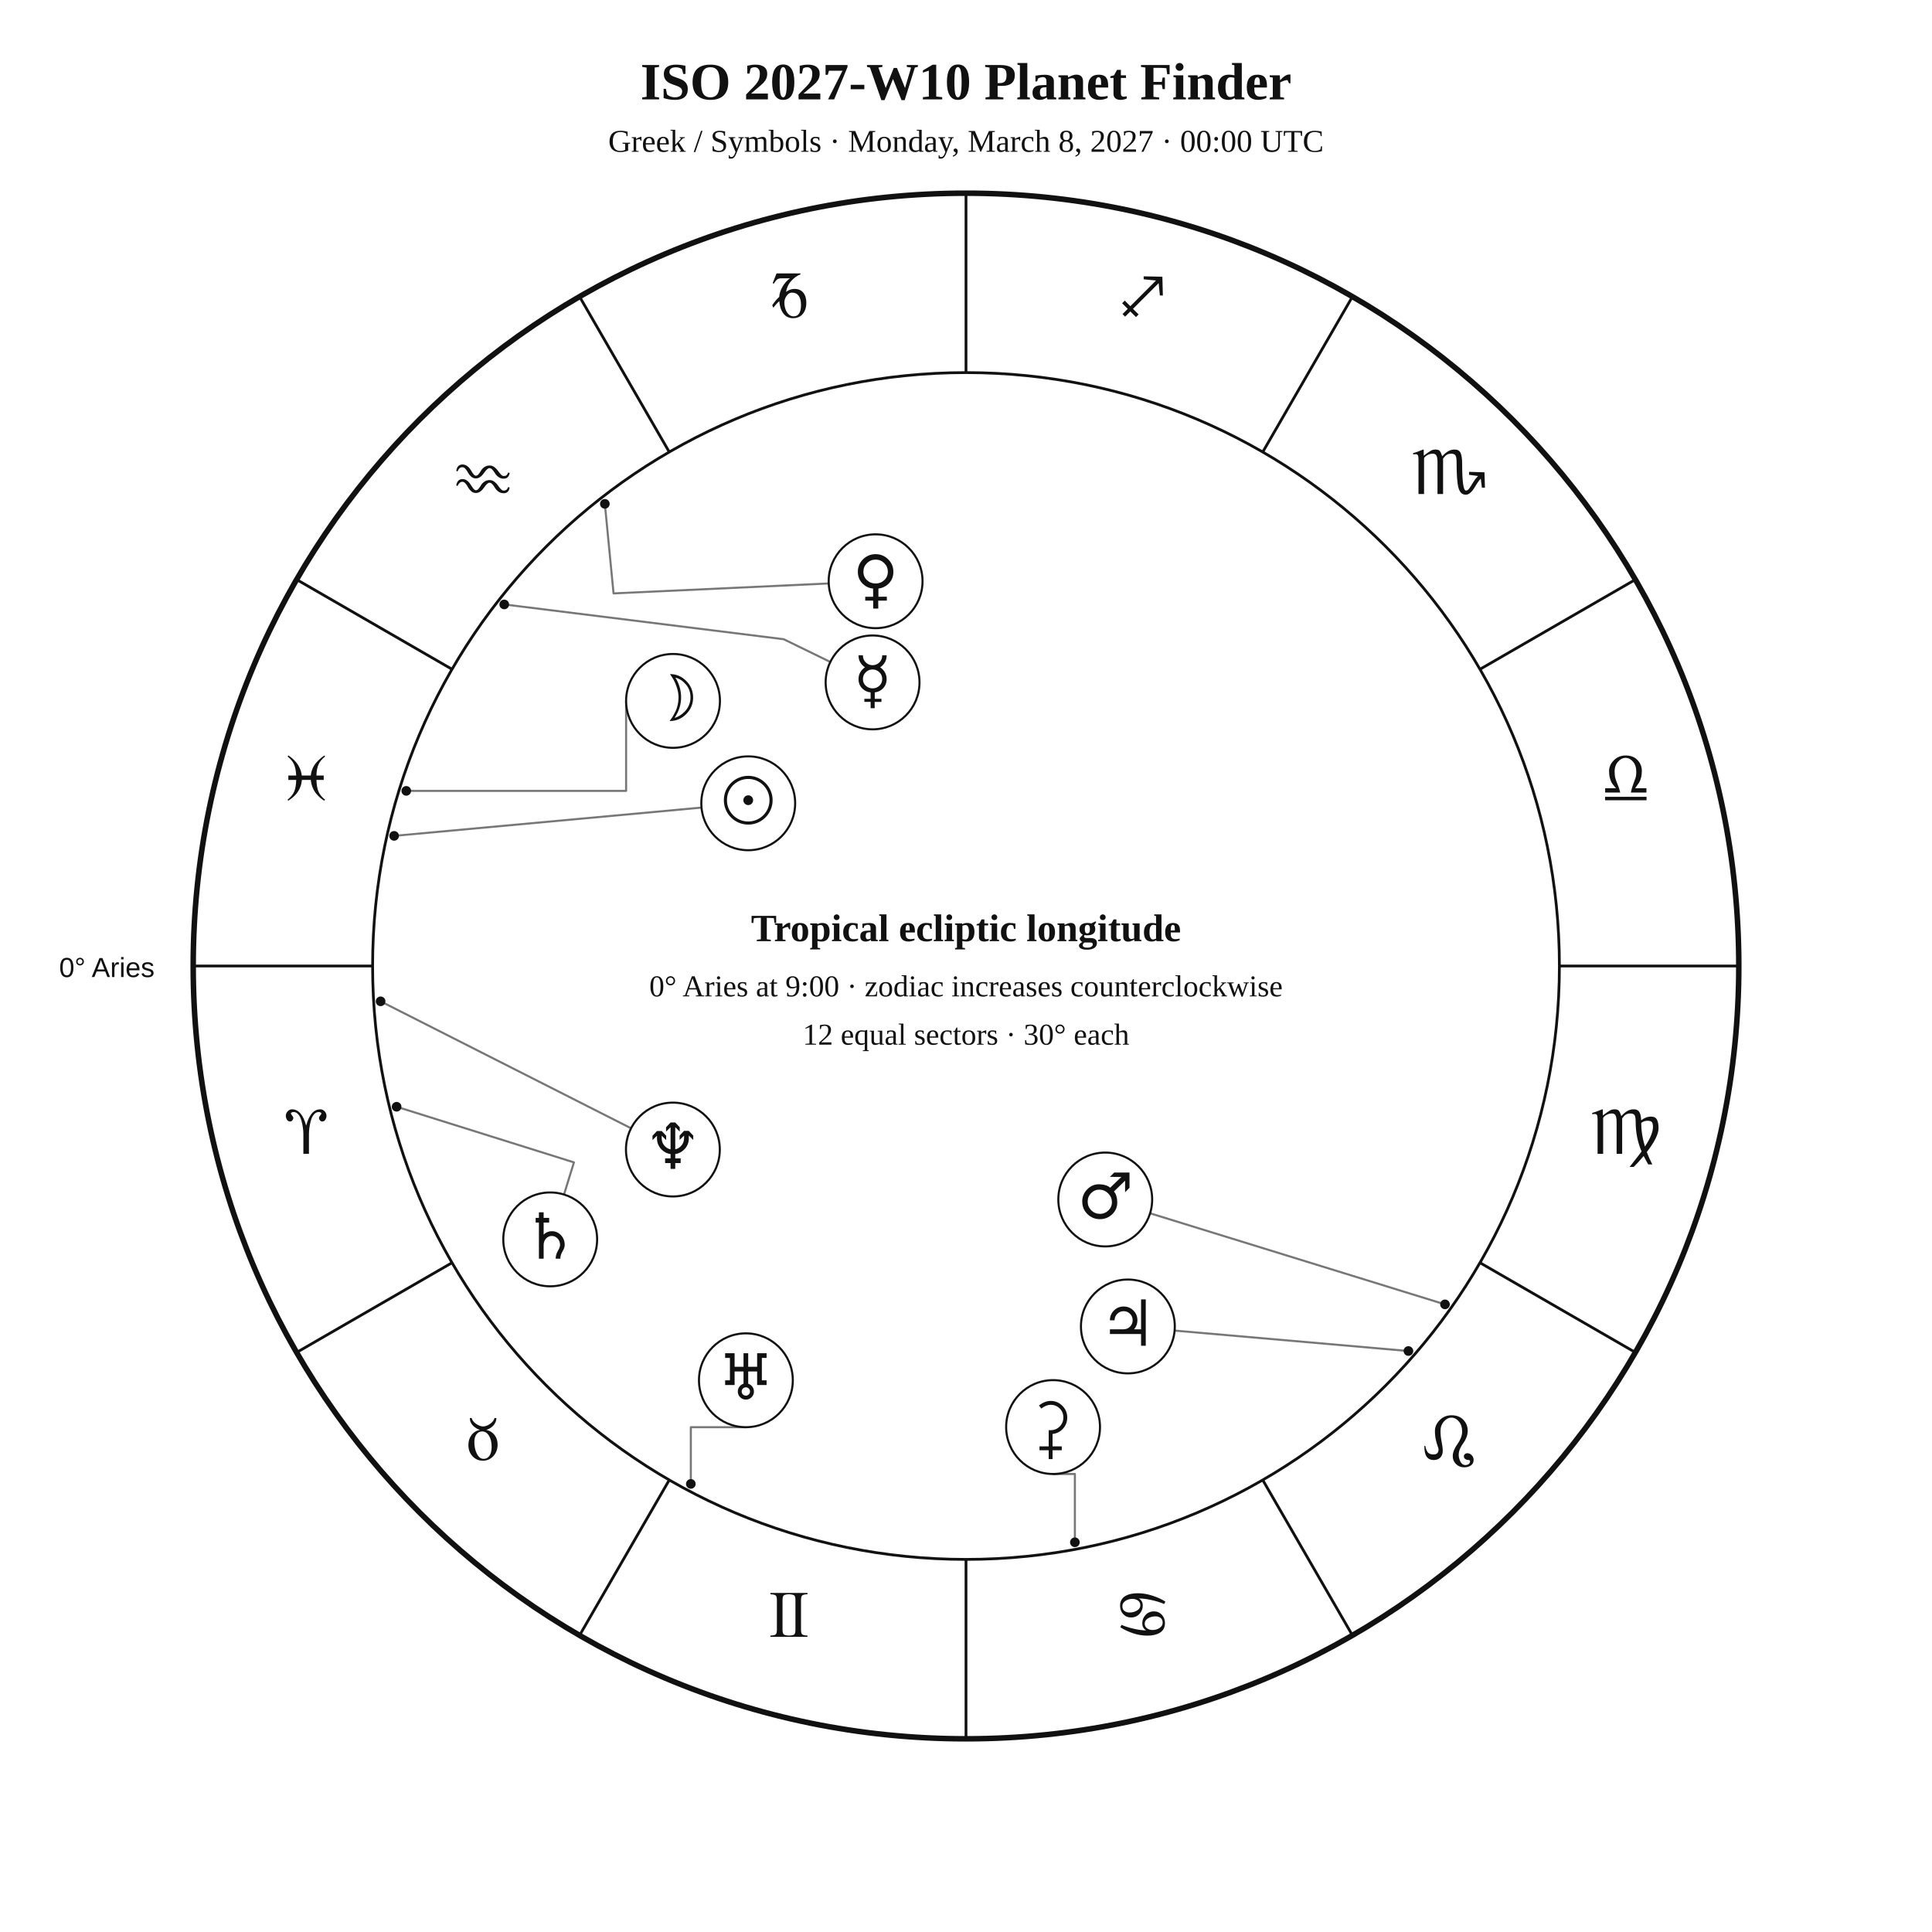
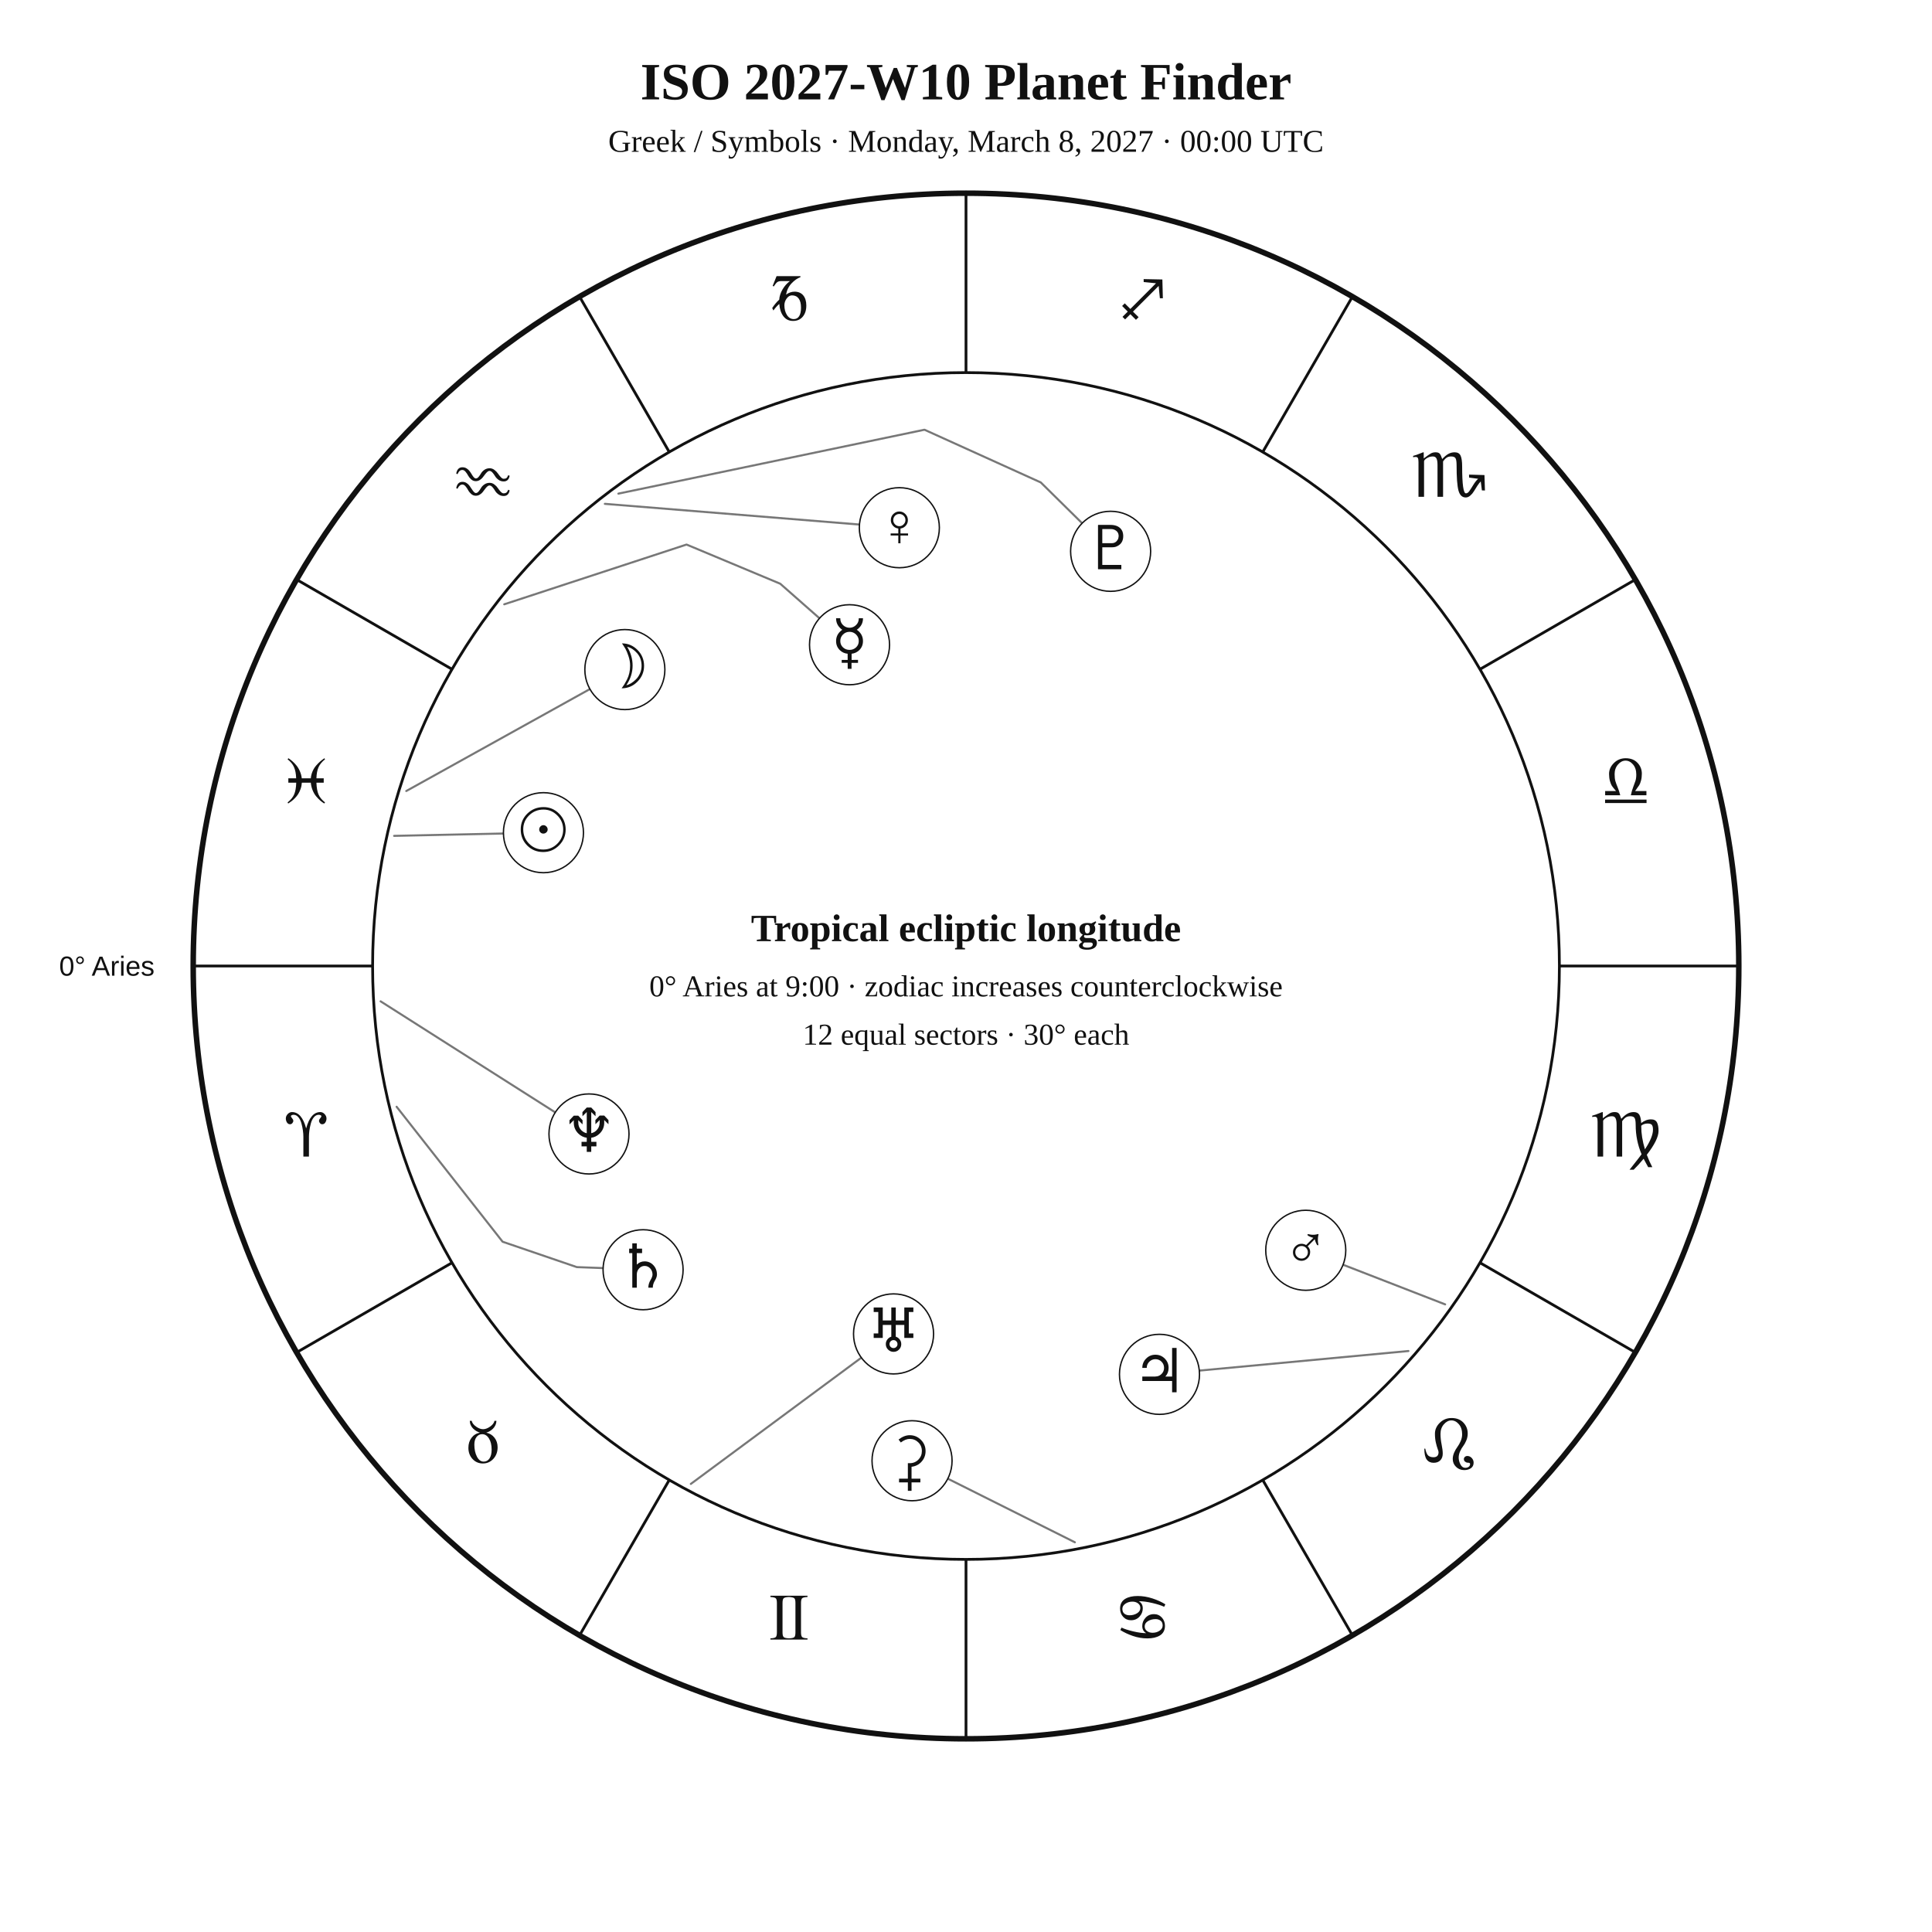
<svg xmlns="http://www.w3.org/2000/svg" width="1400" height="1400" viewBox="0 0 1400 1400">
  <rect width="100%" height="100%" fill="white" />
-   <style>text{font-family:Georgia,"Times New Roman",serif;fill:#111}.sans{font-family:Arial,Helvetica,sans-serif}.symbol{font-family:"Arial Unicode MS","Segoe UI Symbol","Noto Sans Symbols 2","Apple Symbols",serif;font-variant-emoji:text;fill:#111}</style>
+   <style>text{font-family:Georgia,"Times New Roman",serif;fill:#111!important;color:#111!important;-webkit-text-fill-color:#111!important}.sans{font-family:Arial,Helvetica,sans-serif}</style>
  <text x="700" y="72" text-anchor="middle" font-size="38" font-weight="700">ISO 2027-W10 Planet Finder</text>
  <text x="700" y="110" text-anchor="middle" font-size="23">Greek / Symbols · Monday, March 8, 2027 · 00:00 UTC</text>
  <circle cx="700" cy="700" r="560" fill="none" stroke="#111" stroke-width="4" />
  <circle cx="700" cy="700" r="430" fill="none" stroke="#111" stroke-width="2" />
  <line x1="270.0" y1="700.0" x2="140.0" y2="700.0" stroke="#111" stroke-width="2" />
  <line x1="327.6" y1="915.0" x2="215.0" y2="980.0" stroke="#111" stroke-width="2" />
  <line x1="485.0" y1="1072.4" x2="420.0" y2="1185.0" stroke="#111" stroke-width="2" />
  <line x1="700.0" y1="1130.0" x2="700.0" y2="1260.0" stroke="#111" stroke-width="2" />
  <line x1="915.0" y1="1072.4" x2="980.0" y2="1185.0" stroke="#111" stroke-width="2" />
  <line x1="1072.4" y1="915.0" x2="1185.0" y2="980.0" stroke="#111" stroke-width="2" />
  <line x1="1130.0" y1="700.0" x2="1260.0" y2="700.0" stroke="#111" stroke-width="2" />
  <line x1="1072.4" y1="485.0" x2="1185.0" y2="420.0" stroke="#111" stroke-width="2" />
  <line x1="915.0" y1="327.6" x2="980.0" y2="215.0" stroke="#111" stroke-width="2" />
  <line x1="700.0" y1="270.0" x2="700.0" y2="140.0" stroke="#111" stroke-width="2" />
  <line x1="485.0" y1="327.6" x2="420.0" y2="215.0" stroke="#111" stroke-width="2" />
  <line x1="327.6" y1="485.0" x2="215.0" y2="420.0" stroke="#111" stroke-width="2" />
-   <text class="symbol" x="221.9" y="836.1" text-anchor="middle" font-size="48">♈︎</text>
-   <text class="symbol" x="350.0" y="1058.0" text-anchor="middle" font-size="48">♉︎</text>
-   <text class="symbol" x="571.9" y="1186.1" text-anchor="middle" font-size="48">♊︎</text>
-   <text class="symbol" x="828.1" y="1186.1" text-anchor="middle" font-size="48">♋︎</text>
-   <text class="symbol" x="1050.0" y="1058.0" text-anchor="middle" font-size="48">♌︎</text>
-   <text class="symbol" x="1178.1" y="836.1" text-anchor="middle" font-size="48">♍︎</text>
-   <text class="symbol" x="1178.1" y="579.9" text-anchor="middle" font-size="48">♎︎</text>
-   <text class="symbol" x="1050.0" y="358.0" text-anchor="middle" font-size="48">♏︎</text>
-   <text class="symbol" x="828.1" y="229.9" text-anchor="middle" font-size="48">♐︎</text>
-   <text class="symbol" x="571.9" y="229.9" text-anchor="middle" font-size="48">♑︎</text>
-   <text class="symbol" x="350.0" y="358.0" text-anchor="middle" font-size="48">♒︎</text>
-   <text class="symbol" x="221.9" y="579.9" text-anchor="middle" font-size="48">♓︎</text>
-   <text x="112" y="708" text-anchor="end" font-size="20" class="sans">0° Aries</text>
-   <polyline points="285.6,605.7 508.4,585.2" fill="none" stroke="#777" stroke-width="1.5" stroke-linejoin="round" stroke-linecap="round" />
-   <circle cx="285.6" cy="605.7" r="3.5" fill="#111" />
-   <polyline points="294.4,573.1 453.7,573.1 453.7,507.9" fill="none" stroke="#777" stroke-width="1.5" stroke-linejoin="round" stroke-linecap="round" />
-   <circle cx="294.4" cy="573.1" r="3.5" fill="#111" />
-   <polyline points="365.4,438.0 567.9,463.2 601.7,479.7" fill="none" stroke="#777" stroke-width="1.5" stroke-linejoin="round" stroke-linecap="round" />
-   <circle cx="365.4" cy="438.0" r="3.5" fill="#111" />
-   <polyline points="438.3,365.1 444.6,430.0 600.5,422.8" fill="none" stroke="#777" stroke-width="1.5" stroke-linejoin="round" stroke-linecap="round" />
-   <circle cx="438.3" cy="365.1" r="3.5" fill="#111" />
-   <polyline points="1047.1,945.2 833.4,879.2" fill="none" stroke="#777" stroke-width="1.5" stroke-linejoin="round" stroke-linecap="round" />
-   <circle cx="1047.1" cy="945.2" r="3.5" fill="#111" />
-   <polyline points="1020.6,979.0 851.2,964.2" fill="none" stroke="#777" stroke-width="1.5" stroke-linejoin="round" stroke-linecap="round" />
-   <circle cx="1020.6" cy="979.0" r="3.5" fill="#111" />
-   <polyline points="287.4,802.0 415.9,842.3 408.7,865.6" fill="none" stroke="#777" stroke-width="1.5" stroke-linejoin="round" stroke-linecap="round" />
-   <circle cx="287.4" cy="802.0" r="3.5" fill="#111" />
-   <polyline points="500.6,1075.3 500.6,1034.2 540.5,1034.2" fill="none" stroke="#777" stroke-width="1.5" stroke-linejoin="round" stroke-linecap="round" />
-   <circle cx="500.6" cy="1075.3" r="3.5" fill="#111" />
-   <polyline points="275.8,725.6 457.3,817.6" fill="none" stroke="#777" stroke-width="1.5" stroke-linejoin="round" stroke-linecap="round" />
-   <circle cx="275.8" cy="725.6" r="3.5" fill="#111" />
-   <polyline points="778.9,1117.6 778.9,1068.1 763.1,1068.1" fill="none" stroke="#777" stroke-width="1.5" stroke-linejoin="round" stroke-linecap="round" />
-   <circle cx="778.9" cy="1117.6" r="3.5" fill="#111" />
-   <circle cx="542.2" cy="582.1" r="34" fill="white" stroke="#111" stroke-width="1.5" />
-   <text class="symbol" x="542.2" y="596.1" text-anchor="middle" font-size="46">☉︎</text>
-   <circle cx="487.7" cy="507.9" r="34" fill="white" stroke="#111" stroke-width="1.5" />
-   <text class="symbol" x="487.7" y="521.9" text-anchor="middle" font-size="46">☽︎</text>
-   <circle cx="632.3" cy="494.5" r="34" fill="white" stroke="#111" stroke-width="1.5" />
-   <text class="symbol" x="632.3" y="508.5" text-anchor="middle" font-size="46">☿︎</text>
-   <circle cx="634.5" cy="421.2" r="34" fill="white" stroke="#111" stroke-width="1.5" />
-   <text class="symbol" x="634.5" y="435.2" text-anchor="middle" font-size="46">♀︎</text>
-   <circle cx="800.9" cy="869.2" r="34" fill="white" stroke="#111" stroke-width="1.5" />
-   <text class="symbol" x="800.9" y="883.2" text-anchor="middle" font-size="46">♂︎</text>
-   <circle cx="817.3" cy="961.2" r="34" fill="white" stroke="#111" stroke-width="1.5" />
-   <text class="symbol" x="817.3" y="975.2" text-anchor="middle" font-size="46">♃︎</text>
-   <circle cx="398.7" cy="898.1" r="34" fill="white" stroke="#111" stroke-width="1.5" />
-   <text class="symbol" x="398.7" y="912.1" text-anchor="middle" font-size="46">♄︎</text>
-   <circle cx="540.5" cy="1000.2" r="34" fill="white" stroke="#111" stroke-width="1.5" />
-   <text class="symbol" x="540.5" y="1014.2" text-anchor="middle" font-size="46">♅︎</text>
-   <circle cx="487.6" cy="833.0" r="34" fill="white" stroke="#111" stroke-width="1.5" />
-   <text class="symbol" x="487.6" y="847.0" text-anchor="middle" font-size="46">♆︎</text>
-   <circle cx="763.1" cy="1034.1" r="34" fill="white" stroke="#111" stroke-width="1.5" />
-   <text class="symbol" x="763.1" y="1048.1" text-anchor="middle" font-size="46">⚳︎</text>
+   <text x="221.9" y="838.1" text-anchor="middle" font-size="48">♈︎</text>
+   <text x="350.0" y="1060.0" text-anchor="middle" font-size="48">♉︎</text>
+   <text x="571.9" y="1188.1" text-anchor="middle" font-size="48">♊︎</text>
+   <text x="828.1" y="1188.1" text-anchor="middle" font-size="48">♋︎</text>
+   <text x="1050.0" y="1060.0" text-anchor="middle" font-size="48">♌︎</text>
+   <text x="1178.1" y="838.1" text-anchor="middle" font-size="48">♍︎</text>
+   <text x="1178.1" y="581.9" text-anchor="middle" font-size="48">♎︎</text>
+   <text x="1050.0" y="360.0" text-anchor="middle" font-size="48">♏︎</text>
+   <text x="828.1" y="231.9" text-anchor="middle" font-size="48">♐︎</text>
+   <text x="571.9" y="231.9" text-anchor="middle" font-size="48">♑︎</text>
+   <text x="350.0" y="360.0" text-anchor="middle" font-size="48">♒︎</text>
+   <text x="221.9" y="581.9" text-anchor="middle" font-size="48">♓︎</text>
+   <text x="112.0" y="707.0" text-anchor="end" font-size="20" class="sans">0° Aries</text>
+   <polyline points="285.6,605.7 364.8,604.0" fill="none" stroke="#777" stroke-width="1.5" stroke-linejoin="round" stroke-linecap="round" />
+   <circle cx="393.8" cy="603.4" r="29" fill="white" stroke="#111" />
+   <text x="393.8" y="616.4" text-anchor="middle" font-size="44">☉︎</text>
+   <polyline points="294.4,573.2 427.5,499.3" fill="none" stroke="#777" stroke-width="1.5" stroke-linejoin="round" stroke-linecap="round" />
+   <circle cx="452.8" cy="485.2" r="29" fill="white" stroke="#111" />
+   <text x="452.8" y="498.2" text-anchor="middle" font-size="44">☽︎</text>
+   <polyline points="365.4,437.9 497.5,394.6 565.4,423.0 593.8,448.0" fill="none" stroke="#777" stroke-width="1.5" stroke-linejoin="round" stroke-linecap="round" />
+   <circle cx="615.6" cy="467.2" r="29" fill="white" stroke="#111" />
+   <text x="615.6" y="480.2" text-anchor="middle" font-size="44">☿︎</text>
+   <polyline points="438.3,365.1 622.8,380.1" fill="none" stroke="#777" stroke-width="1.5" stroke-linejoin="round" stroke-linecap="round" />
+   <circle cx="651.7" cy="382.4" r="29" fill="white" stroke="#111" />
+   <text x="651.7" y="395.4" text-anchor="middle" font-size="44">♀︎</text>
+   <polyline points="1047.2,945.2 973.3,916.5" fill="none" stroke="#777" stroke-width="1.5" stroke-linejoin="round" stroke-linecap="round" />
+   <circle cx="946.2" cy="906.0" r="29" fill="white" stroke="#111" />
+   <text x="946.2" y="919.0" text-anchor="middle" font-size="44">♂︎</text>
+   <polyline points="1020.6,979.0 869.0,993.2" fill="none" stroke="#777" stroke-width="1.5" stroke-linejoin="round" stroke-linecap="round" />
+   <circle cx="840.2" cy="995.9" r="29" fill="white" stroke="#111" />
+   <text x="840.2" y="1008.9" text-anchor="middle" font-size="44">♃︎</text>
+   <polyline points="287.4,802.0 364.2,899.8 418.0,918.2 437.0,918.9" fill="none" stroke="#777" stroke-width="1.5" stroke-linejoin="round" stroke-linecap="round" />
+   <circle cx="466.0" cy="920.1" r="29" fill="white" stroke="#111" />
+   <text x="466.0" y="933.1" text-anchor="middle" font-size="44">♄︎</text>
+   <polyline points="778.9,1117.6 686.8,1071.5" fill="none" stroke="#777" stroke-width="1.5" stroke-linejoin="round" stroke-linecap="round" />
+   <circle cx="660.9" cy="1058.5" r="29" fill="white" stroke="#111" />
+   <text x="660.9" y="1071.5" text-anchor="middle" font-size="44">⚳︎</text>
+   <polyline points="500.6,1075.3 624.2,983.8" fill="none" stroke="#777" stroke-width="1.5" stroke-linejoin="round" stroke-linecap="round" />
+   <circle cx="647.5" cy="966.6" r="29" fill="white" stroke="#111" />
+   <text x="647.5" y="979.6" text-anchor="middle" font-size="44">♅︎</text>
+   <polyline points="275.8,725.6 402.4,806.1" fill="none" stroke="#777" stroke-width="1.5" stroke-linejoin="round" stroke-linecap="round" />
+   <circle cx="426.8" cy="821.7" r="29" fill="white" stroke="#111" />
+   <text x="426.8" y="834.7" text-anchor="middle" font-size="44">♆︎</text>
+   <polyline points="448.1,357.7 669.9,311.4 754.2,349.6 784.1,379.1" fill="none" stroke="#777" stroke-width="1.5" stroke-linejoin="round" stroke-linecap="round" />
+   <circle cx="804.8" cy="399.5" r="29" fill="white" stroke="#111" />
+   <text x="804.8" y="412.5" text-anchor="middle" font-size="44">♇︎</text>
  <text x="700" y="682" text-anchor="middle" font-size="28" font-weight="700">Tropical ecliptic longitude</text>
  <text x="700" y="722" text-anchor="middle" font-size="22">0° Aries at 9:00 · zodiac increases counterclockwise</text>
  <text x="700" y="757" text-anchor="middle" font-size="22">12 equal sectors · 30° each</text>
</svg>
